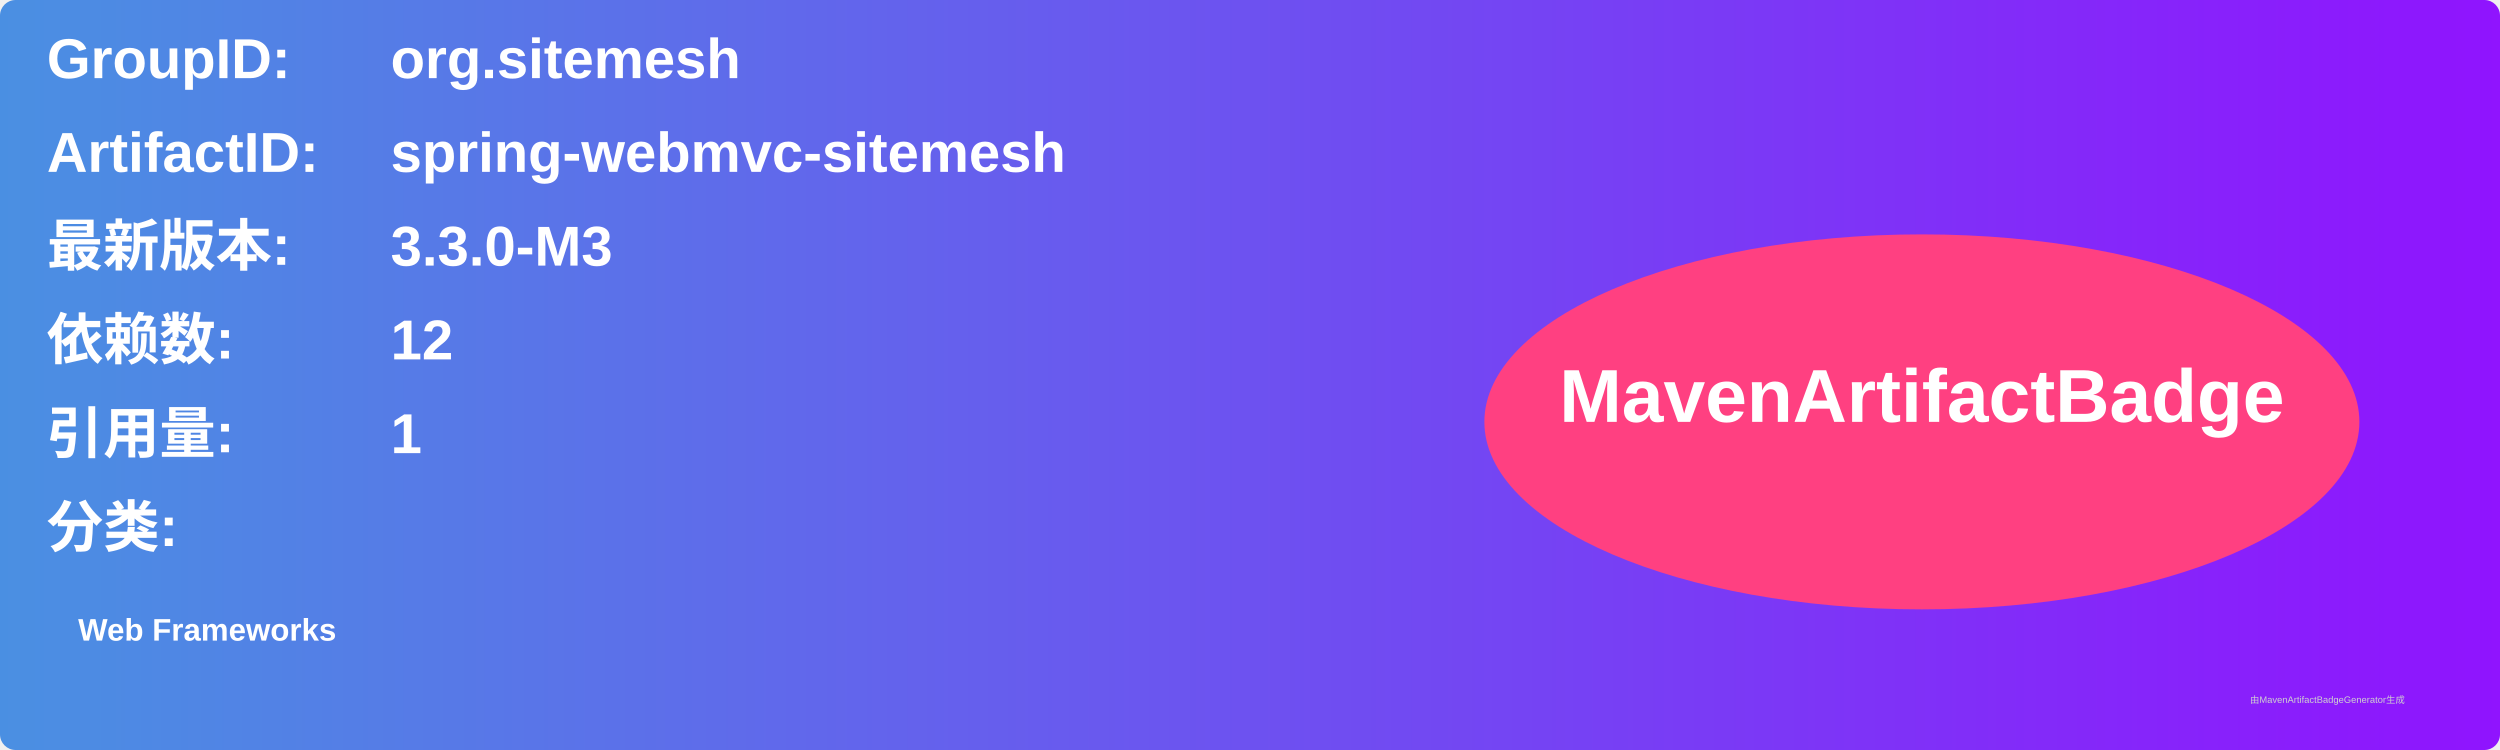
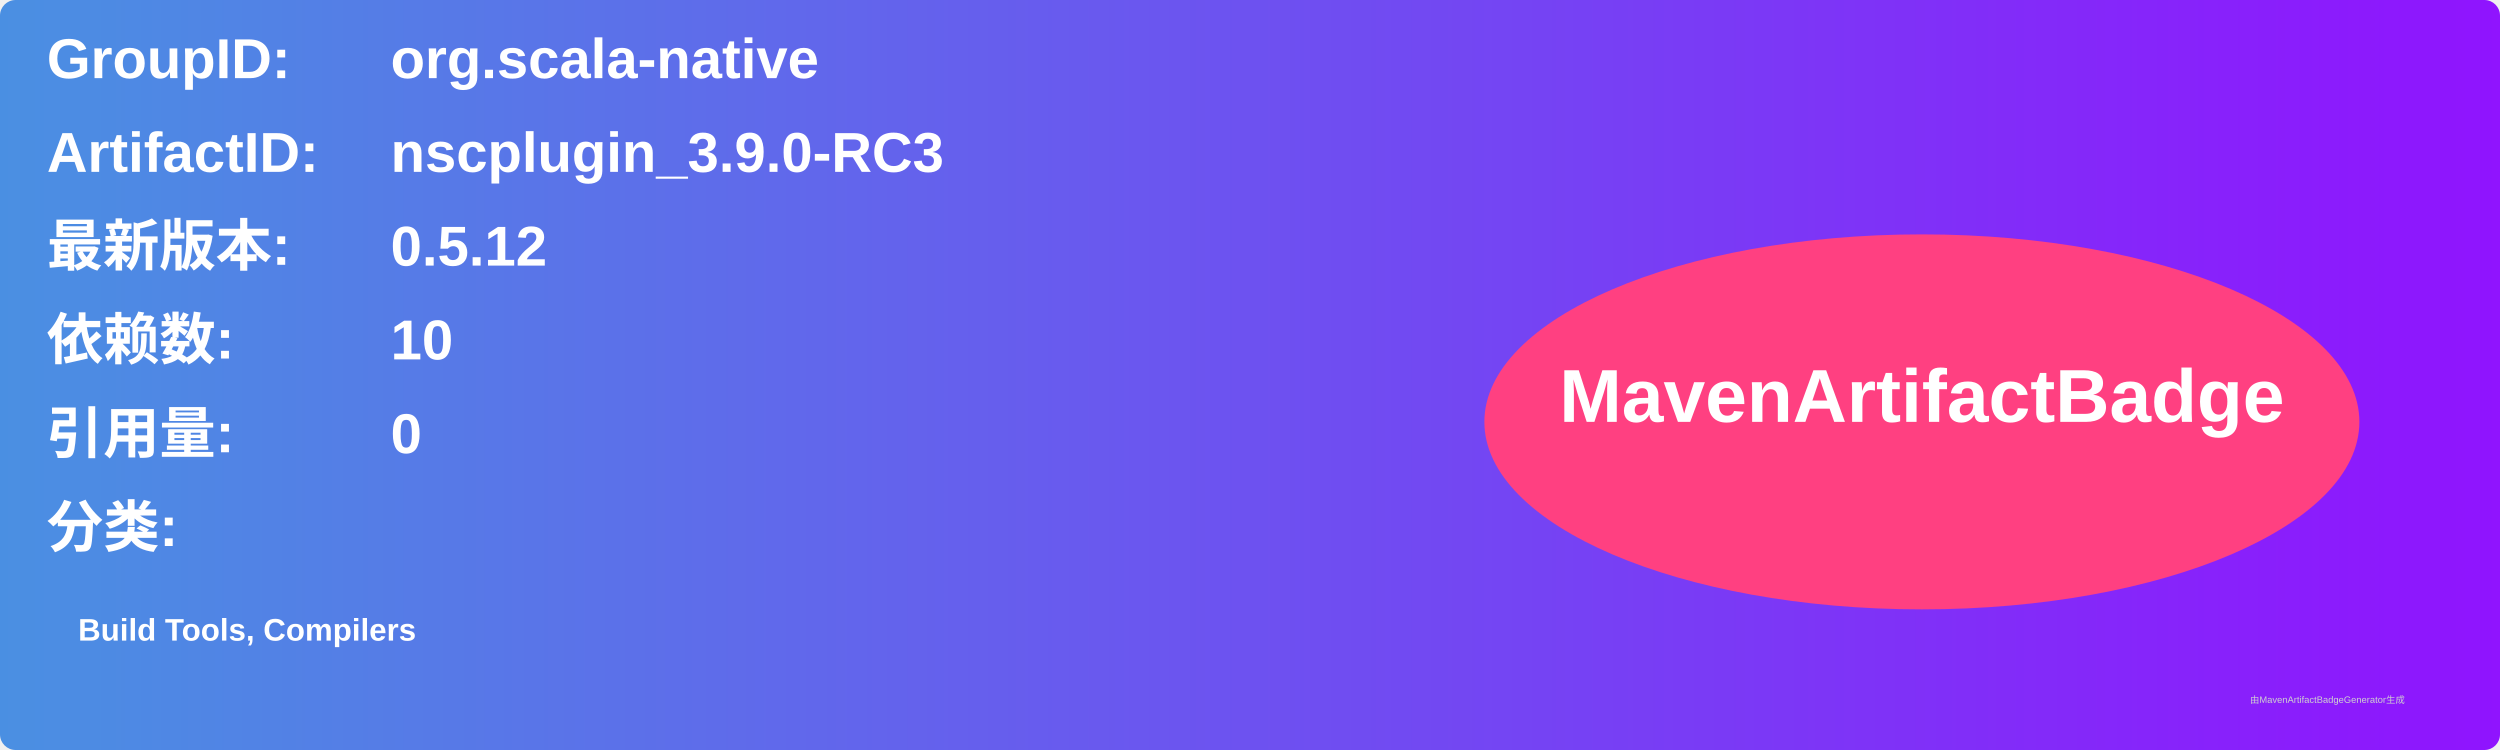
<svg xmlns="http://www.w3.org/2000/svg" width="800" height="240" viewBox="0 0 800 240">
  <linearGradient id="grad" x1="0%" y1="0%" x2="100%" y2="0%">
    <stop offset="0%" stop-color="#4a90e2" />
    <stop offset="100%" stop-color="#9013fe" />
  </linearGradient>
  <rect width="100%" height="100%" rx="5" ry="5" fill="url(#grad)" />
  <g transform="translate(15, 15)">
    <text x="0" y="10" font-family="Arial" font-size="18" fill="white" font-weight="bold" width="260">GroupID:</text>
-     <text x="110" y="10" font-family="Arial" font-size="18" fill="white" font-weight="bold" width="460">org.sitemesh</text>
+     <text x="110" y="10" font-family="Arial" font-size="18" fill="white" font-weight="bold" width="460">org.scala-native</text>
    <text x="0" y="40" font-family="Arial" font-size="18" fill="white" font-weight="bold" width="260">ArtifactID:</text>
-     <text x="110" y="40" font-family="Arial" font-size="18" fill="white" font-weight="bold" width="460">spring-webmvc-sitemesh</text>
+     <text x="110" y="40" font-family="Arial" font-size="18" fill="white" font-weight="bold" width="460">nscplugin_3.9.0-RC3</text>
    <text x="0" y="70" font-family="Arial" font-size="18" fill="white" font-weight="bold">最新版本:</text>
    <text x="110" y="70" font-family="Arial" font-size="18" fill="white" font-weight="bold">
-       <tspan font-weight="bold">3.3.0-M3</tspan>
+       <tspan font-weight="bold">0.5.12</tspan>
    </text>
    <text x="0" y="100" font-family="Arial" font-size="18" fill="white" font-weight="bold">依赖数: </text>
    <text x="110" y="100" font-family="Arial" font-size="18" fill="white">
-       <tspan font-weight="bold">12</tspan>
+       <tspan font-weight="bold">10</tspan>
    </text>
    <text x="0" y="130" font-family="Arial" font-size="18" fill="white" font-weight="bold">引用量: </text>
    <text x="110" y="130" font-family="Arial" font-size="18" fill="white">
-       <tspan font-weight="bold">1</tspan>
+       <tspan font-weight="bold">0</tspan>
    </text>
    <text x="0" y="160" font-family="Arial" font-size="18" fill="white" font-weight="bold">分类:</text>
    <text x="10" y="190" font-family="Arial" font-size="10" fill="white">
-       <tspan font-weight="bold">Web Frameworks</tspan>
+       <tspan font-weight="bold">Build Tools, Compilers</tspan>
    </text>
    <ellipse cx="600" cy="120" rx="140" ry="60" fill="#ff4081" />
    <text x="600" y="120" text-anchor="middle" font-family="Arial" font-size="24" fill="white" font-weight="bold">MavenArtifactBadge</text>
  </g>
  <text x="720" y="225" font-family="Arial" font-size="3" fill="#d0d0d0">由MavenArtifactBadgeGenerator生成</text>
</svg>
